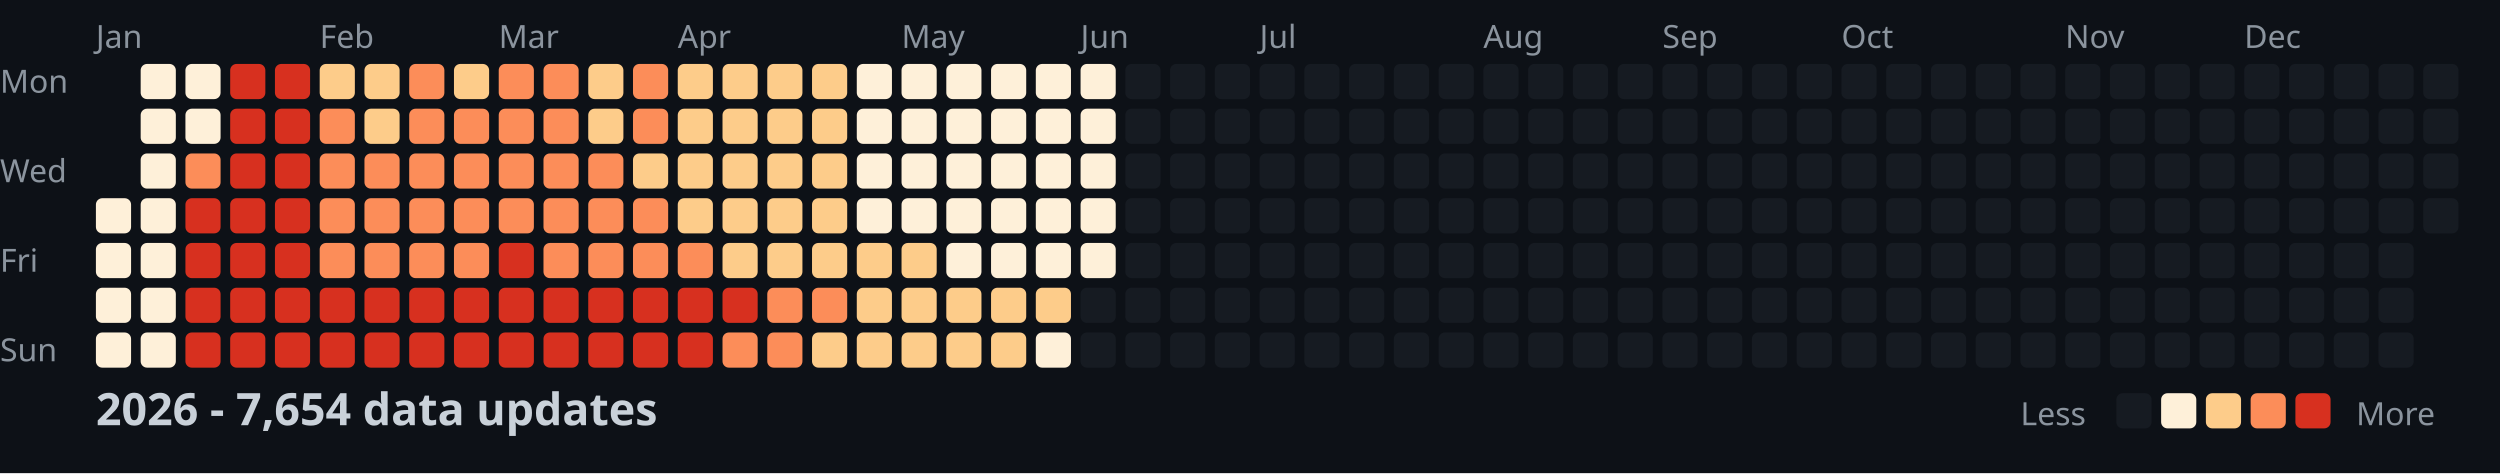
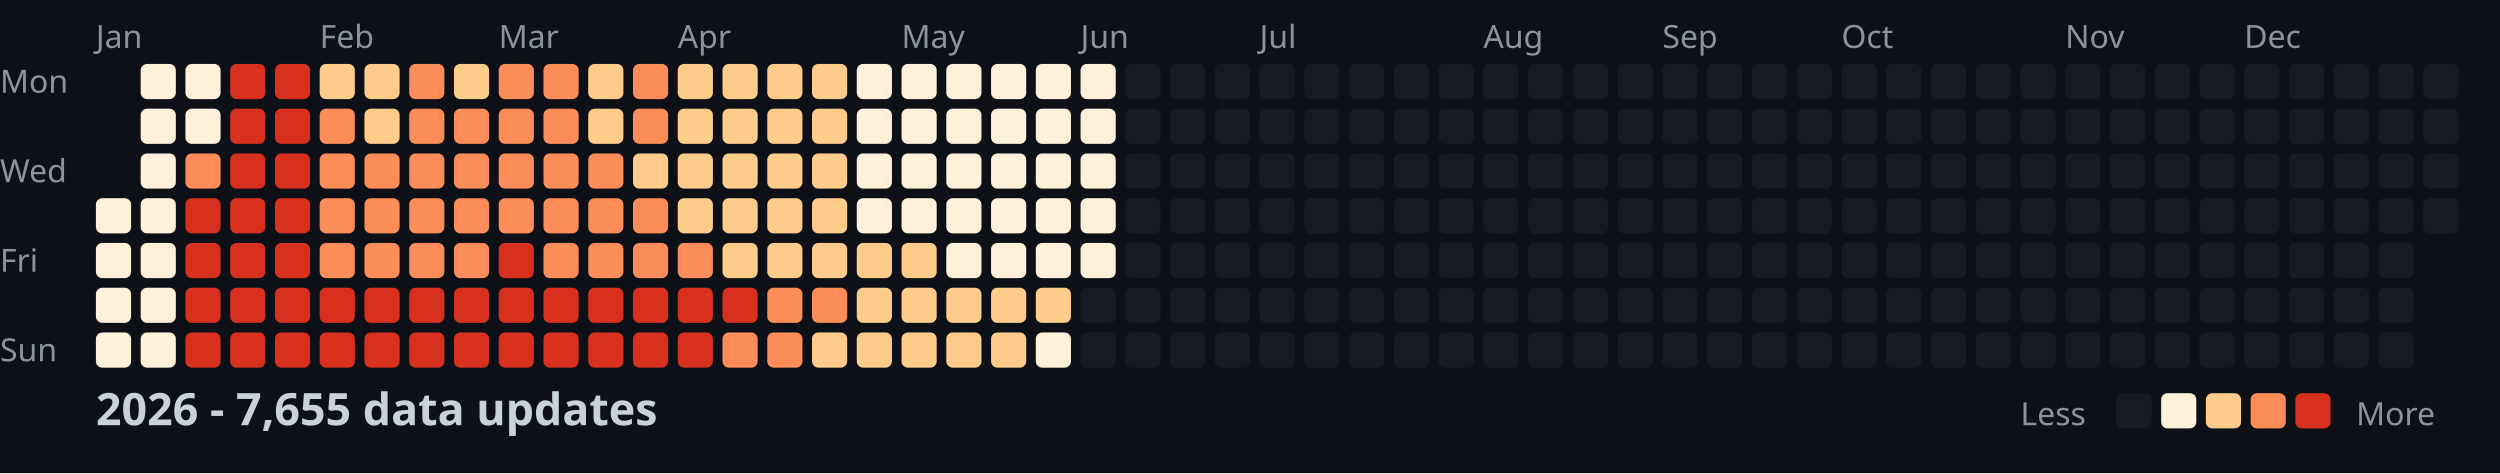
<svg xmlns="http://www.w3.org/2000/svg" width="782" height="148">
  <style>
    .month { font: 10px sans-serif; fill: #8b949e; }
    .day { font: 10px sans-serif; fill: #8b949e; }
    .title { font: bold 14px sans-serif; fill: #c9d1d9; }
    .legend { font: 10px sans-serif; fill: #8b949e; }
  </style>
  <rect width="100%" height="100%" fill="#0d1117" />
  <text x="0" y="29" class="day">Mon</text>
  <text x="0" y="57" class="day">Wed</text>
  <text x="0" y="85" class="day">Fri</text>
  <text x="0" y="113" class="day">Sun</text>
  <text x="30" y="15" class="month">Jan</text>
  <text x="100" y="15" class="month">Feb</text>
  <text x="156" y="15" class="month">Mar</text>
  <text x="212" y="15" class="month">Apr</text>
  <text x="282" y="15" class="month">May</text>
  <text x="338" y="15" class="month">Jun</text>
  <text x="394" y="15" class="month">Jul</text>
  <text x="464" y="15" class="month">Aug</text>
  <text x="520" y="15" class="month">Sep</text>
  <text x="576" y="15" class="month">Oct</text>
  <text x="646" y="15" class="month">Nov</text>
  <text x="702" y="15" class="month">Dec</text>
  <rect x="30" y="62" width="11" height="11" fill="#fef0d9" rx="2" />
  <rect x="30" y="76" width="11" height="11" fill="#fef0d9" rx="2" />
  <rect x="30" y="90" width="11" height="11" fill="#fef0d9" rx="2" />
  <rect x="30" y="104" width="11" height="11" fill="#fef0d9" rx="2" />
  <rect x="44" y="20" width="11" height="11" fill="#fef0d9" rx="2" />
  <rect x="44" y="34" width="11" height="11" fill="#fef0d9" rx="2" />
  <rect x="44" y="48" width="11" height="11" fill="#fef0d9" rx="2" />
  <rect x="44" y="62" width="11" height="11" fill="#fef0d9" rx="2" />
  <rect x="44" y="76" width="11" height="11" fill="#fef0d9" rx="2" />
  <rect x="44" y="90" width="11" height="11" fill="#fef0d9" rx="2" />
  <rect x="44" y="104" width="11" height="11" fill="#fef0d9" rx="2" />
  <rect x="58" y="20" width="11" height="11" fill="#fef0d9" rx="2" />
  <rect x="58" y="34" width="11" height="11" fill="#fef0d9" rx="2" />
  <rect x="58" y="48" width="11" height="11" fill="#fc8d59" rx="2" />
  <rect x="58" y="62" width="11" height="11" fill="#d7301f" rx="2" />
  <rect x="58" y="76" width="11" height="11" fill="#d7301f" rx="2" />
  <rect x="58" y="90" width="11" height="11" fill="#d7301f" rx="2" />
  <rect x="58" y="104" width="11" height="11" fill="#d7301f" rx="2" />
  <rect x="72" y="20" width="11" height="11" fill="#d7301f" rx="2" />
  <rect x="72" y="34" width="11" height="11" fill="#d7301f" rx="2" />
  <rect x="72" y="48" width="11" height="11" fill="#d7301f" rx="2" />
  <rect x="72" y="62" width="11" height="11" fill="#d7301f" rx="2" />
  <rect x="72" y="76" width="11" height="11" fill="#d7301f" rx="2" />
  <rect x="72" y="90" width="11" height="11" fill="#d7301f" rx="2" />
  <rect x="72" y="104" width="11" height="11" fill="#d7301f" rx="2" />
  <rect x="86" y="20" width="11" height="11" fill="#d7301f" rx="2" />
  <rect x="86" y="34" width="11" height="11" fill="#d7301f" rx="2" />
  <rect x="86" y="48" width="11" height="11" fill="#d7301f" rx="2" />
  <rect x="86" y="62" width="11" height="11" fill="#d7301f" rx="2" />
  <rect x="86" y="76" width="11" height="11" fill="#d7301f" rx="2" />
  <rect x="86" y="90" width="11" height="11" fill="#d7301f" rx="2" />
  <rect x="86" y="104" width="11" height="11" fill="#d7301f" rx="2" />
  <rect x="100" y="20" width="11" height="11" fill="#fdcc8a" rx="2" />
  <rect x="100" y="34" width="11" height="11" fill="#fc8d59" rx="2" />
  <rect x="100" y="48" width="11" height="11" fill="#fc8d59" rx="2" />
  <rect x="100" y="62" width="11" height="11" fill="#fc8d59" rx="2" />
  <rect x="100" y="76" width="11" height="11" fill="#fc8d59" rx="2" />
  <rect x="100" y="90" width="11" height="11" fill="#d7301f" rx="2" />
  <rect x="100" y="104" width="11" height="11" fill="#d7301f" rx="2" />
  <rect x="114" y="20" width="11" height="11" fill="#fdcc8a" rx="2" />
  <rect x="114" y="34" width="11" height="11" fill="#fdcc8a" rx="2" />
  <rect x="114" y="48" width="11" height="11" fill="#fc8d59" rx="2" />
  <rect x="114" y="62" width="11" height="11" fill="#fc8d59" rx="2" />
  <rect x="114" y="76" width="11" height="11" fill="#fc8d59" rx="2" />
  <rect x="114" y="90" width="11" height="11" fill="#d7301f" rx="2" />
  <rect x="114" y="104" width="11" height="11" fill="#d7301f" rx="2" />
  <rect x="128" y="20" width="11" height="11" fill="#fc8d59" rx="2" />
  <rect x="128" y="34" width="11" height="11" fill="#fc8d59" rx="2" />
  <rect x="128" y="48" width="11" height="11" fill="#fc8d59" rx="2" />
  <rect x="128" y="62" width="11" height="11" fill="#fc8d59" rx="2" />
  <rect x="128" y="76" width="11" height="11" fill="#fc8d59" rx="2" />
  <rect x="128" y="90" width="11" height="11" fill="#d7301f" rx="2" />
  <rect x="128" y="104" width="11" height="11" fill="#d7301f" rx="2" />
  <rect x="142" y="20" width="11" height="11" fill="#fdcc8a" rx="2" />
  <rect x="142" y="34" width="11" height="11" fill="#fc8d59" rx="2" />
  <rect x="142" y="48" width="11" height="11" fill="#fc8d59" rx="2" />
  <rect x="142" y="62" width="11" height="11" fill="#fc8d59" rx="2" />
  <rect x="142" y="76" width="11" height="11" fill="#fc8d59" rx="2" />
  <rect x="142" y="90" width="11" height="11" fill="#d7301f" rx="2" />
  <rect x="142" y="104" width="11" height="11" fill="#d7301f" rx="2" />
  <rect x="156" y="20" width="11" height="11" fill="#fc8d59" rx="2" />
  <rect x="156" y="34" width="11" height="11" fill="#fc8d59" rx="2" />
  <rect x="156" y="48" width="11" height="11" fill="#fc8d59" rx="2" />
  <rect x="156" y="62" width="11" height="11" fill="#fc8d59" rx="2" />
  <rect x="156" y="76" width="11" height="11" fill="#d7301f" rx="2" />
  <rect x="156" y="90" width="11" height="11" fill="#d7301f" rx="2" />
  <rect x="156" y="104" width="11" height="11" fill="#d7301f" rx="2" />
  <rect x="170" y="20" width="11" height="11" fill="#fc8d59" rx="2" />
  <rect x="170" y="34" width="11" height="11" fill="#fc8d59" rx="2" />
  <rect x="170" y="48" width="11" height="11" fill="#fc8d59" rx="2" />
  <rect x="170" y="62" width="11" height="11" fill="#fc8d59" rx="2" />
  <rect x="170" y="76" width="11" height="11" fill="#fc8d59" rx="2" />
  <rect x="170" y="90" width="11" height="11" fill="#d7301f" rx="2" />
  <rect x="170" y="104" width="11" height="11" fill="#d7301f" rx="2" />
  <rect x="184" y="20" width="11" height="11" fill="#fdcc8a" rx="2" />
  <rect x="184" y="34" width="11" height="11" fill="#fdcc8a" rx="2" />
  <rect x="184" y="48" width="11" height="11" fill="#fc8d59" rx="2" />
  <rect x="184" y="62" width="11" height="11" fill="#fc8d59" rx="2" />
  <rect x="184" y="76" width="11" height="11" fill="#fc8d59" rx="2" />
  <rect x="184" y="90" width="11" height="11" fill="#d7301f" rx="2" />
  <rect x="184" y="104" width="11" height="11" fill="#d7301f" rx="2" />
  <rect x="198" y="20" width="11" height="11" fill="#fc8d59" rx="2" />
  <rect x="198" y="34" width="11" height="11" fill="#fc8d59" rx="2" />
  <rect x="198" y="48" width="11" height="11" fill="#fdcc8a" rx="2" />
  <rect x="198" y="62" width="11" height="11" fill="#fc8d59" rx="2" />
  <rect x="198" y="76" width="11" height="11" fill="#fc8d59" rx="2" />
  <rect x="198" y="90" width="11" height="11" fill="#d7301f" rx="2" />
  <rect x="198" y="104" width="11" height="11" fill="#d7301f" rx="2" />
  <rect x="212" y="20" width="11" height="11" fill="#fdcc8a" rx="2" />
  <rect x="212" y="34" width="11" height="11" fill="#fdcc8a" rx="2" />
  <rect x="212" y="48" width="11" height="11" fill="#fdcc8a" rx="2" />
  <rect x="212" y="62" width="11" height="11" fill="#fdcc8a" rx="2" />
  <rect x="212" y="76" width="11" height="11" fill="#fc8d59" rx="2" />
  <rect x="212" y="90" width="11" height="11" fill="#d7301f" rx="2" />
  <rect x="212" y="104" width="11" height="11" fill="#d7301f" rx="2" />
  <rect x="226" y="20" width="11" height="11" fill="#fdcc8a" rx="2" />
  <rect x="226" y="34" width="11" height="11" fill="#fdcc8a" rx="2" />
  <rect x="226" y="48" width="11" height="11" fill="#fdcc8a" rx="2" />
  <rect x="226" y="62" width="11" height="11" fill="#fdcc8a" rx="2" />
  <rect x="226" y="76" width="11" height="11" fill="#fdcc8a" rx="2" />
  <rect x="226" y="90" width="11" height="11" fill="#d7301f" rx="2" />
  <rect x="226" y="104" width="11" height="11" fill="#fc8d59" rx="2" />
  <rect x="240" y="20" width="11" height="11" fill="#fdcc8a" rx="2" />
  <rect x="240" y="34" width="11" height="11" fill="#fdcc8a" rx="2" />
  <rect x="240" y="48" width="11" height="11" fill="#fdcc8a" rx="2" />
  <rect x="240" y="62" width="11" height="11" fill="#fdcc8a" rx="2" />
  <rect x="240" y="76" width="11" height="11" fill="#fdcc8a" rx="2" />
  <rect x="240" y="90" width="11" height="11" fill="#fc8d59" rx="2" />
  <rect x="240" y="104" width="11" height="11" fill="#fc8d59" rx="2" />
  <rect x="254" y="20" width="11" height="11" fill="#fdcc8a" rx="2" />
  <rect x="254" y="34" width="11" height="11" fill="#fdcc8a" rx="2" />
  <rect x="254" y="48" width="11" height="11" fill="#fdcc8a" rx="2" />
  <rect x="254" y="62" width="11" height="11" fill="#fdcc8a" rx="2" />
  <rect x="254" y="76" width="11" height="11" fill="#fdcc8a" rx="2" />
  <rect x="254" y="90" width="11" height="11" fill="#fc8d59" rx="2" />
  <rect x="254" y="104" width="11" height="11" fill="#fdcc8a" rx="2" />
  <rect x="268" y="20" width="11" height="11" fill="#fef0d9" rx="2" />
  <rect x="268" y="34" width="11" height="11" fill="#fef0d9" rx="2" />
  <rect x="268" y="48" width="11" height="11" fill="#fef0d9" rx="2" />
  <rect x="268" y="62" width="11" height="11" fill="#fef0d9" rx="2" />
  <rect x="268" y="76" width="11" height="11" fill="#fdcc8a" rx="2" />
  <rect x="268" y="90" width="11" height="11" fill="#fdcc8a" rx="2" />
  <rect x="268" y="104" width="11" height="11" fill="#fdcc8a" rx="2" />
  <rect x="282" y="20" width="11" height="11" fill="#fef0d9" rx="2" />
  <rect x="282" y="34" width="11" height="11" fill="#fef0d9" rx="2" />
  <rect x="282" y="48" width="11" height="11" fill="#fef0d9" rx="2" />
  <rect x="282" y="62" width="11" height="11" fill="#fef0d9" rx="2" />
  <rect x="282" y="76" width="11" height="11" fill="#fdcc8a" rx="2" />
  <rect x="282" y="90" width="11" height="11" fill="#fdcc8a" rx="2" />
  <rect x="282" y="104" width="11" height="11" fill="#fdcc8a" rx="2" />
  <rect x="296" y="20" width="11" height="11" fill="#fef0d9" rx="2" />
  <rect x="296" y="34" width="11" height="11" fill="#fef0d9" rx="2" />
  <rect x="296" y="48" width="11" height="11" fill="#fef0d9" rx="2" />
  <rect x="296" y="62" width="11" height="11" fill="#fef0d9" rx="2" />
  <rect x="296" y="76" width="11" height="11" fill="#fef0d9" rx="2" />
  <rect x="296" y="90" width="11" height="11" fill="#fdcc8a" rx="2" />
  <rect x="296" y="104" width="11" height="11" fill="#fdcc8a" rx="2" />
  <rect x="310" y="20" width="11" height="11" fill="#fef0d9" rx="2" />
  <rect x="310" y="34" width="11" height="11" fill="#fef0d9" rx="2" />
  <rect x="310" y="48" width="11" height="11" fill="#fef0d9" rx="2" />
  <rect x="310" y="62" width="11" height="11" fill="#fef0d9" rx="2" />
  <rect x="310" y="76" width="11" height="11" fill="#fef0d9" rx="2" />
  <rect x="310" y="90" width="11" height="11" fill="#fdcc8a" rx="2" />
  <rect x="310" y="104" width="11" height="11" fill="#fdcc8a" rx="2" />
  <rect x="324" y="20" width="11" height="11" fill="#fef0d9" rx="2" />
  <rect x="324" y="34" width="11" height="11" fill="#fef0d9" rx="2" />
  <rect x="324" y="48" width="11" height="11" fill="#fef0d9" rx="2" />
  <rect x="324" y="62" width="11" height="11" fill="#fef0d9" rx="2" />
  <rect x="324" y="76" width="11" height="11" fill="#fef0d9" rx="2" />
  <rect x="324" y="90" width="11" height="11" fill="#fdcc8a" rx="2" />
  <rect x="324" y="104" width="11" height="11" fill="#fef0d9" rx="2" />
  <rect x="338" y="20" width="11" height="11" fill="#fef0d9" rx="2" />
  <rect x="338" y="34" width="11" height="11" fill="#fef0d9" rx="2" />
  <rect x="338" y="48" width="11" height="11" fill="#fef0d9" rx="2" />
  <rect x="338" y="62" width="11" height="11" fill="#fef0d9" rx="2" />
  <rect x="338" y="76" width="11" height="11" fill="#fef0d9" rx="2" />
  <rect x="338" y="90" width="11" height="11" fill="#161b22" rx="2" />
  <rect x="338" y="104" width="11" height="11" fill="#161b22" rx="2" />
  <rect x="352" y="20" width="11" height="11" fill="#161b22" rx="2" />
  <rect x="352" y="34" width="11" height="11" fill="#161b22" rx="2" />
  <rect x="352" y="48" width="11" height="11" fill="#161b22" rx="2" />
  <rect x="352" y="62" width="11" height="11" fill="#161b22" rx="2" />
  <rect x="352" y="76" width="11" height="11" fill="#161b22" rx="2" />
  <rect x="352" y="90" width="11" height="11" fill="#161b22" rx="2" />
  <rect x="352" y="104" width="11" height="11" fill="#161b22" rx="2" />
  <rect x="366" y="20" width="11" height="11" fill="#161b22" rx="2" />
  <rect x="366" y="34" width="11" height="11" fill="#161b22" rx="2" />
  <rect x="366" y="48" width="11" height="11" fill="#161b22" rx="2" />
  <rect x="366" y="62" width="11" height="11" fill="#161b22" rx="2" />
  <rect x="366" y="76" width="11" height="11" fill="#161b22" rx="2" />
  <rect x="366" y="90" width="11" height="11" fill="#161b22" rx="2" />
  <rect x="366" y="104" width="11" height="11" fill="#161b22" rx="2" />
  <rect x="380" y="20" width="11" height="11" fill="#161b22" rx="2" />
  <rect x="380" y="34" width="11" height="11" fill="#161b22" rx="2" />
  <rect x="380" y="48" width="11" height="11" fill="#161b22" rx="2" />
  <rect x="380" y="62" width="11" height="11" fill="#161b22" rx="2" />
  <rect x="380" y="76" width="11" height="11" fill="#161b22" rx="2" />
  <rect x="380" y="90" width="11" height="11" fill="#161b22" rx="2" />
  <rect x="380" y="104" width="11" height="11" fill="#161b22" rx="2" />
  <rect x="394" y="20" width="11" height="11" fill="#161b22" rx="2" />
  <rect x="394" y="34" width="11" height="11" fill="#161b22" rx="2" />
  <rect x="394" y="48" width="11" height="11" fill="#161b22" rx="2" />
  <rect x="394" y="62" width="11" height="11" fill="#161b22" rx="2" />
  <rect x="394" y="76" width="11" height="11" fill="#161b22" rx="2" />
  <rect x="394" y="90" width="11" height="11" fill="#161b22" rx="2" />
  <rect x="394" y="104" width="11" height="11" fill="#161b22" rx="2" />
  <rect x="408" y="20" width="11" height="11" fill="#161b22" rx="2" />
  <rect x="408" y="34" width="11" height="11" fill="#161b22" rx="2" />
  <rect x="408" y="48" width="11" height="11" fill="#161b22" rx="2" />
  <rect x="408" y="62" width="11" height="11" fill="#161b22" rx="2" />
  <rect x="408" y="76" width="11" height="11" fill="#161b22" rx="2" />
  <rect x="408" y="90" width="11" height="11" fill="#161b22" rx="2" />
  <rect x="408" y="104" width="11" height="11" fill="#161b22" rx="2" />
  <rect x="422" y="20" width="11" height="11" fill="#161b22" rx="2" />
  <rect x="422" y="34" width="11" height="11" fill="#161b22" rx="2" />
  <rect x="422" y="48" width="11" height="11" fill="#161b22" rx="2" />
  <rect x="422" y="62" width="11" height="11" fill="#161b22" rx="2" />
  <rect x="422" y="76" width="11" height="11" fill="#161b22" rx="2" />
  <rect x="422" y="90" width="11" height="11" fill="#161b22" rx="2" />
  <rect x="422" y="104" width="11" height="11" fill="#161b22" rx="2" />
  <rect x="436" y="20" width="11" height="11" fill="#161b22" rx="2" />
  <rect x="436" y="34" width="11" height="11" fill="#161b22" rx="2" />
  <rect x="436" y="48" width="11" height="11" fill="#161b22" rx="2" />
  <rect x="436" y="62" width="11" height="11" fill="#161b22" rx="2" />
  <rect x="436" y="76" width="11" height="11" fill="#161b22" rx="2" />
  <rect x="436" y="90" width="11" height="11" fill="#161b22" rx="2" />
  <rect x="436" y="104" width="11" height="11" fill="#161b22" rx="2" />
  <rect x="450" y="20" width="11" height="11" fill="#161b22" rx="2" />
  <rect x="450" y="34" width="11" height="11" fill="#161b22" rx="2" />
  <rect x="450" y="48" width="11" height="11" fill="#161b22" rx="2" />
  <rect x="450" y="62" width="11" height="11" fill="#161b22" rx="2" />
  <rect x="450" y="76" width="11" height="11" fill="#161b22" rx="2" />
  <rect x="450" y="90" width="11" height="11" fill="#161b22" rx="2" />
  <rect x="450" y="104" width="11" height="11" fill="#161b22" rx="2" />
  <rect x="464" y="20" width="11" height="11" fill="#161b22" rx="2" />
  <rect x="464" y="34" width="11" height="11" fill="#161b22" rx="2" />
  <rect x="464" y="48" width="11" height="11" fill="#161b22" rx="2" />
  <rect x="464" y="62" width="11" height="11" fill="#161b22" rx="2" />
  <rect x="464" y="76" width="11" height="11" fill="#161b22" rx="2" />
  <rect x="464" y="90" width="11" height="11" fill="#161b22" rx="2" />
  <rect x="464" y="104" width="11" height="11" fill="#161b22" rx="2" />
  <rect x="478" y="20" width="11" height="11" fill="#161b22" rx="2" />
  <rect x="478" y="34" width="11" height="11" fill="#161b22" rx="2" />
  <rect x="478" y="48" width="11" height="11" fill="#161b22" rx="2" />
  <rect x="478" y="62" width="11" height="11" fill="#161b22" rx="2" />
  <rect x="478" y="76" width="11" height="11" fill="#161b22" rx="2" />
  <rect x="478" y="90" width="11" height="11" fill="#161b22" rx="2" />
  <rect x="478" y="104" width="11" height="11" fill="#161b22" rx="2" />
  <rect x="492" y="20" width="11" height="11" fill="#161b22" rx="2" />
  <rect x="492" y="34" width="11" height="11" fill="#161b22" rx="2" />
  <rect x="492" y="48" width="11" height="11" fill="#161b22" rx="2" />
  <rect x="492" y="62" width="11" height="11" fill="#161b22" rx="2" />
  <rect x="492" y="76" width="11" height="11" fill="#161b22" rx="2" />
  <rect x="492" y="90" width="11" height="11" fill="#161b22" rx="2" />
  <rect x="492" y="104" width="11" height="11" fill="#161b22" rx="2" />
  <rect x="506" y="20" width="11" height="11" fill="#161b22" rx="2" />
  <rect x="506" y="34" width="11" height="11" fill="#161b22" rx="2" />
  <rect x="506" y="48" width="11" height="11" fill="#161b22" rx="2" />
  <rect x="506" y="62" width="11" height="11" fill="#161b22" rx="2" />
  <rect x="506" y="76" width="11" height="11" fill="#161b22" rx="2" />
  <rect x="506" y="90" width="11" height="11" fill="#161b22" rx="2" />
  <rect x="506" y="104" width="11" height="11" fill="#161b22" rx="2" />
  <rect x="520" y="20" width="11" height="11" fill="#161b22" rx="2" />
  <rect x="520" y="34" width="11" height="11" fill="#161b22" rx="2" />
  <rect x="520" y="48" width="11" height="11" fill="#161b22" rx="2" />
  <rect x="520" y="62" width="11" height="11" fill="#161b22" rx="2" />
  <rect x="520" y="76" width="11" height="11" fill="#161b22" rx="2" />
  <rect x="520" y="90" width="11" height="11" fill="#161b22" rx="2" />
  <rect x="520" y="104" width="11" height="11" fill="#161b22" rx="2" />
  <rect x="534" y="20" width="11" height="11" fill="#161b22" rx="2" />
  <rect x="534" y="34" width="11" height="11" fill="#161b22" rx="2" />
  <rect x="534" y="48" width="11" height="11" fill="#161b22" rx="2" />
  <rect x="534" y="62" width="11" height="11" fill="#161b22" rx="2" />
  <rect x="534" y="76" width="11" height="11" fill="#161b22" rx="2" />
  <rect x="534" y="90" width="11" height="11" fill="#161b22" rx="2" />
  <rect x="534" y="104" width="11" height="11" fill="#161b22" rx="2" />
  <rect x="548" y="20" width="11" height="11" fill="#161b22" rx="2" />
  <rect x="548" y="34" width="11" height="11" fill="#161b22" rx="2" />
  <rect x="548" y="48" width="11" height="11" fill="#161b22" rx="2" />
  <rect x="548" y="62" width="11" height="11" fill="#161b22" rx="2" />
  <rect x="548" y="76" width="11" height="11" fill="#161b22" rx="2" />
  <rect x="548" y="90" width="11" height="11" fill="#161b22" rx="2" />
  <rect x="548" y="104" width="11" height="11" fill="#161b22" rx="2" />
  <rect x="562" y="20" width="11" height="11" fill="#161b22" rx="2" />
  <rect x="562" y="34" width="11" height="11" fill="#161b22" rx="2" />
  <rect x="562" y="48" width="11" height="11" fill="#161b22" rx="2" />
  <rect x="562" y="62" width="11" height="11" fill="#161b22" rx="2" />
  <rect x="562" y="76" width="11" height="11" fill="#161b22" rx="2" />
  <rect x="562" y="90" width="11" height="11" fill="#161b22" rx="2" />
  <rect x="562" y="104" width="11" height="11" fill="#161b22" rx="2" />
  <rect x="576" y="20" width="11" height="11" fill="#161b22" rx="2" />
  <rect x="576" y="34" width="11" height="11" fill="#161b22" rx="2" />
  <rect x="576" y="48" width="11" height="11" fill="#161b22" rx="2" />
  <rect x="576" y="62" width="11" height="11" fill="#161b22" rx="2" />
  <rect x="576" y="76" width="11" height="11" fill="#161b22" rx="2" />
  <rect x="576" y="90" width="11" height="11" fill="#161b22" rx="2" />
  <rect x="576" y="104" width="11" height="11" fill="#161b22" rx="2" />
  <rect x="590" y="20" width="11" height="11" fill="#161b22" rx="2" />
  <rect x="590" y="34" width="11" height="11" fill="#161b22" rx="2" />
  <rect x="590" y="48" width="11" height="11" fill="#161b22" rx="2" />
  <rect x="590" y="62" width="11" height="11" fill="#161b22" rx="2" />
  <rect x="590" y="76" width="11" height="11" fill="#161b22" rx="2" />
  <rect x="590" y="90" width="11" height="11" fill="#161b22" rx="2" />
  <rect x="590" y="104" width="11" height="11" fill="#161b22" rx="2" />
  <rect x="604" y="20" width="11" height="11" fill="#161b22" rx="2" />
  <rect x="604" y="34" width="11" height="11" fill="#161b22" rx="2" />
  <rect x="604" y="48" width="11" height="11" fill="#161b22" rx="2" />
  <rect x="604" y="62" width="11" height="11" fill="#161b22" rx="2" />
  <rect x="604" y="76" width="11" height="11" fill="#161b22" rx="2" />
  <rect x="604" y="90" width="11" height="11" fill="#161b22" rx="2" />
  <rect x="604" y="104" width="11" height="11" fill="#161b22" rx="2" />
  <rect x="618" y="20" width="11" height="11" fill="#161b22" rx="2" />
  <rect x="618" y="34" width="11" height="11" fill="#161b22" rx="2" />
  <rect x="618" y="48" width="11" height="11" fill="#161b22" rx="2" />
  <rect x="618" y="62" width="11" height="11" fill="#161b22" rx="2" />
  <rect x="618" y="76" width="11" height="11" fill="#161b22" rx="2" />
  <rect x="618" y="90" width="11" height="11" fill="#161b22" rx="2" />
  <rect x="618" y="104" width="11" height="11" fill="#161b22" rx="2" />
  <rect x="632" y="20" width="11" height="11" fill="#161b22" rx="2" />
  <rect x="632" y="34" width="11" height="11" fill="#161b22" rx="2" />
  <rect x="632" y="48" width="11" height="11" fill="#161b22" rx="2" />
  <rect x="632" y="62" width="11" height="11" fill="#161b22" rx="2" />
  <rect x="632" y="76" width="11" height="11" fill="#161b22" rx="2" />
  <rect x="632" y="90" width="11" height="11" fill="#161b22" rx="2" />
  <rect x="632" y="104" width="11" height="11" fill="#161b22" rx="2" />
  <rect x="646" y="20" width="11" height="11" fill="#161b22" rx="2" />
  <rect x="646" y="34" width="11" height="11" fill="#161b22" rx="2" />
  <rect x="646" y="48" width="11" height="11" fill="#161b22" rx="2" />
  <rect x="646" y="62" width="11" height="11" fill="#161b22" rx="2" />
  <rect x="646" y="76" width="11" height="11" fill="#161b22" rx="2" />
  <rect x="646" y="90" width="11" height="11" fill="#161b22" rx="2" />
  <rect x="646" y="104" width="11" height="11" fill="#161b22" rx="2" />
  <rect x="660" y="20" width="11" height="11" fill="#161b22" rx="2" />
  <rect x="660" y="34" width="11" height="11" fill="#161b22" rx="2" />
  <rect x="660" y="48" width="11" height="11" fill="#161b22" rx="2" />
  <rect x="660" y="62" width="11" height="11" fill="#161b22" rx="2" />
  <rect x="660" y="76" width="11" height="11" fill="#161b22" rx="2" />
  <rect x="660" y="90" width="11" height="11" fill="#161b22" rx="2" />
  <rect x="660" y="104" width="11" height="11" fill="#161b22" rx="2" />
  <rect x="674" y="20" width="11" height="11" fill="#161b22" rx="2" />
  <rect x="674" y="34" width="11" height="11" fill="#161b22" rx="2" />
  <rect x="674" y="48" width="11" height="11" fill="#161b22" rx="2" />
  <rect x="674" y="62" width="11" height="11" fill="#161b22" rx="2" />
  <rect x="674" y="76" width="11" height="11" fill="#161b22" rx="2" />
  <rect x="674" y="90" width="11" height="11" fill="#161b22" rx="2" />
  <rect x="674" y="104" width="11" height="11" fill="#161b22" rx="2" />
  <rect x="688" y="20" width="11" height="11" fill="#161b22" rx="2" />
  <rect x="688" y="34" width="11" height="11" fill="#161b22" rx="2" />
  <rect x="688" y="48" width="11" height="11" fill="#161b22" rx="2" />
  <rect x="688" y="62" width="11" height="11" fill="#161b22" rx="2" />
  <rect x="688" y="76" width="11" height="11" fill="#161b22" rx="2" />
  <rect x="688" y="90" width="11" height="11" fill="#161b22" rx="2" />
  <rect x="688" y="104" width="11" height="11" fill="#161b22" rx="2" />
  <rect x="702" y="20" width="11" height="11" fill="#161b22" rx="2" />
  <rect x="702" y="34" width="11" height="11" fill="#161b22" rx="2" />
  <rect x="702" y="48" width="11" height="11" fill="#161b22" rx="2" />
  <rect x="702" y="62" width="11" height="11" fill="#161b22" rx="2" />
  <rect x="702" y="76" width="11" height="11" fill="#161b22" rx="2" />
  <rect x="702" y="90" width="11" height="11" fill="#161b22" rx="2" />
  <rect x="702" y="104" width="11" height="11" fill="#161b22" rx="2" />
  <rect x="716" y="20" width="11" height="11" fill="#161b22" rx="2" />
  <rect x="716" y="34" width="11" height="11" fill="#161b22" rx="2" />
  <rect x="716" y="48" width="11" height="11" fill="#161b22" rx="2" />
  <rect x="716" y="62" width="11" height="11" fill="#161b22" rx="2" />
  <rect x="716" y="76" width="11" height="11" fill="#161b22" rx="2" />
  <rect x="716" y="90" width="11" height="11" fill="#161b22" rx="2" />
  <rect x="716" y="104" width="11" height="11" fill="#161b22" rx="2" />
  <rect x="730" y="20" width="11" height="11" fill="#161b22" rx="2" />
  <rect x="730" y="34" width="11" height="11" fill="#161b22" rx="2" />
  <rect x="730" y="48" width="11" height="11" fill="#161b22" rx="2" />
  <rect x="730" y="62" width="11" height="11" fill="#161b22" rx="2" />
  <rect x="730" y="76" width="11" height="11" fill="#161b22" rx="2" />
  <rect x="730" y="90" width="11" height="11" fill="#161b22" rx="2" />
  <rect x="730" y="104" width="11" height="11" fill="#161b22" rx="2" />
  <rect x="744" y="20" width="11" height="11" fill="#161b22" rx="2" />
  <rect x="744" y="34" width="11" height="11" fill="#161b22" rx="2" />
  <rect x="744" y="48" width="11" height="11" fill="#161b22" rx="2" />
  <rect x="744" y="62" width="11" height="11" fill="#161b22" rx="2" />
  <rect x="744" y="76" width="11" height="11" fill="#161b22" rx="2" />
  <rect x="744" y="90" width="11" height="11" fill="#161b22" rx="2" />
  <rect x="744" y="104" width="11" height="11" fill="#161b22" rx="2" />
  <rect x="758" y="20" width="11" height="11" fill="#161b22" rx="2" />
  <rect x="758" y="34" width="11" height="11" fill="#161b22" rx="2" />
  <rect x="758" y="48" width="11" height="11" fill="#161b22" rx="2" />
  <rect x="758" y="62" width="11" height="11" fill="#161b22" rx="2" />
-   <text x="30" y="133" class="title">2026 - 7,654 data updates</text>
+   <text x="30" y="133" class="title">2026 - 7,655 data updates</text>
  <text x="632" y="133" class="legend">Less</text>
  <rect x="662" y="123" width="11" height="11" fill="#161b22" rx="2" />
  <rect x="676" y="123" width="11" height="11" fill="#fef0d9" rx="2" />
  <rect x="690" y="123" width="11" height="11" fill="#fdcc8a" rx="2" />
  <rect x="704" y="123" width="11" height="11" fill="#fc8d59" rx="2" />
  <rect x="718" y="123" width="11" height="11" fill="#d7301f" rx="2" />
  <text x="737" y="133" class="legend">More</text>
</svg>
